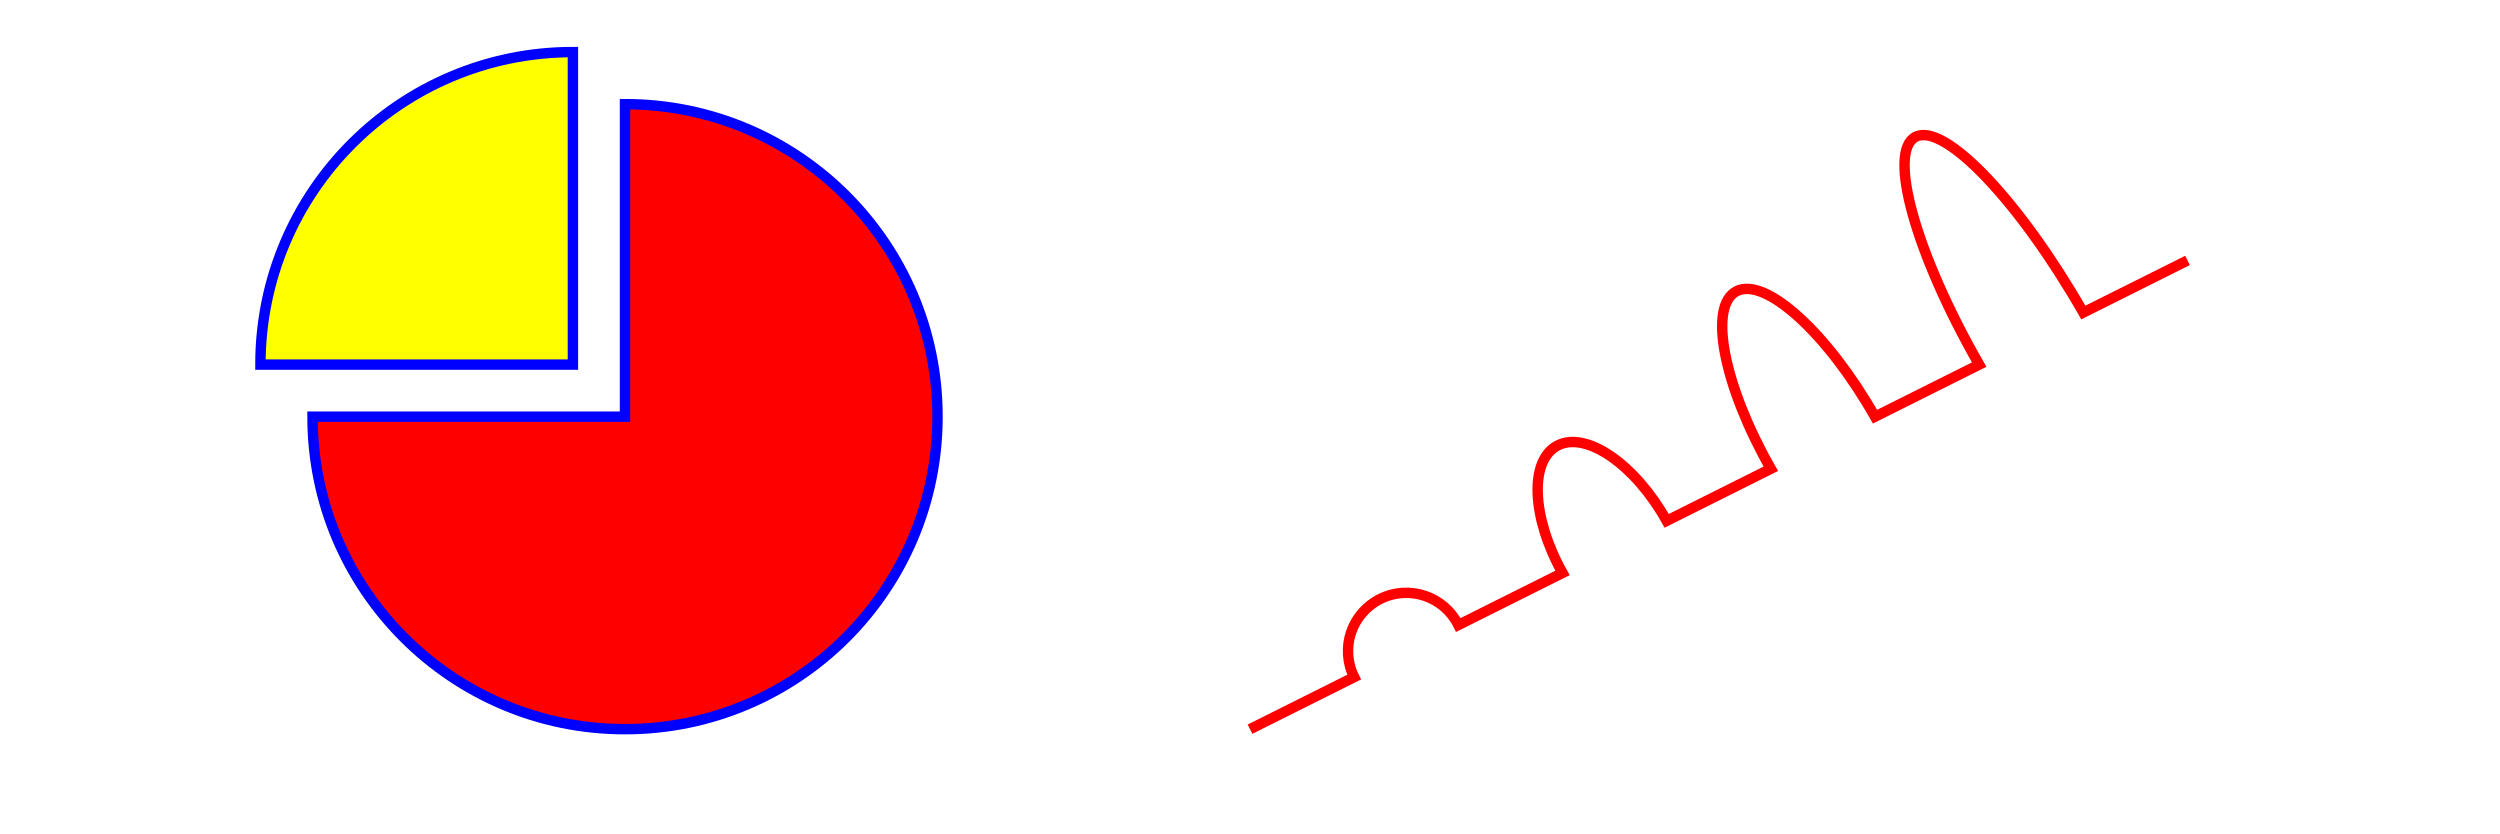
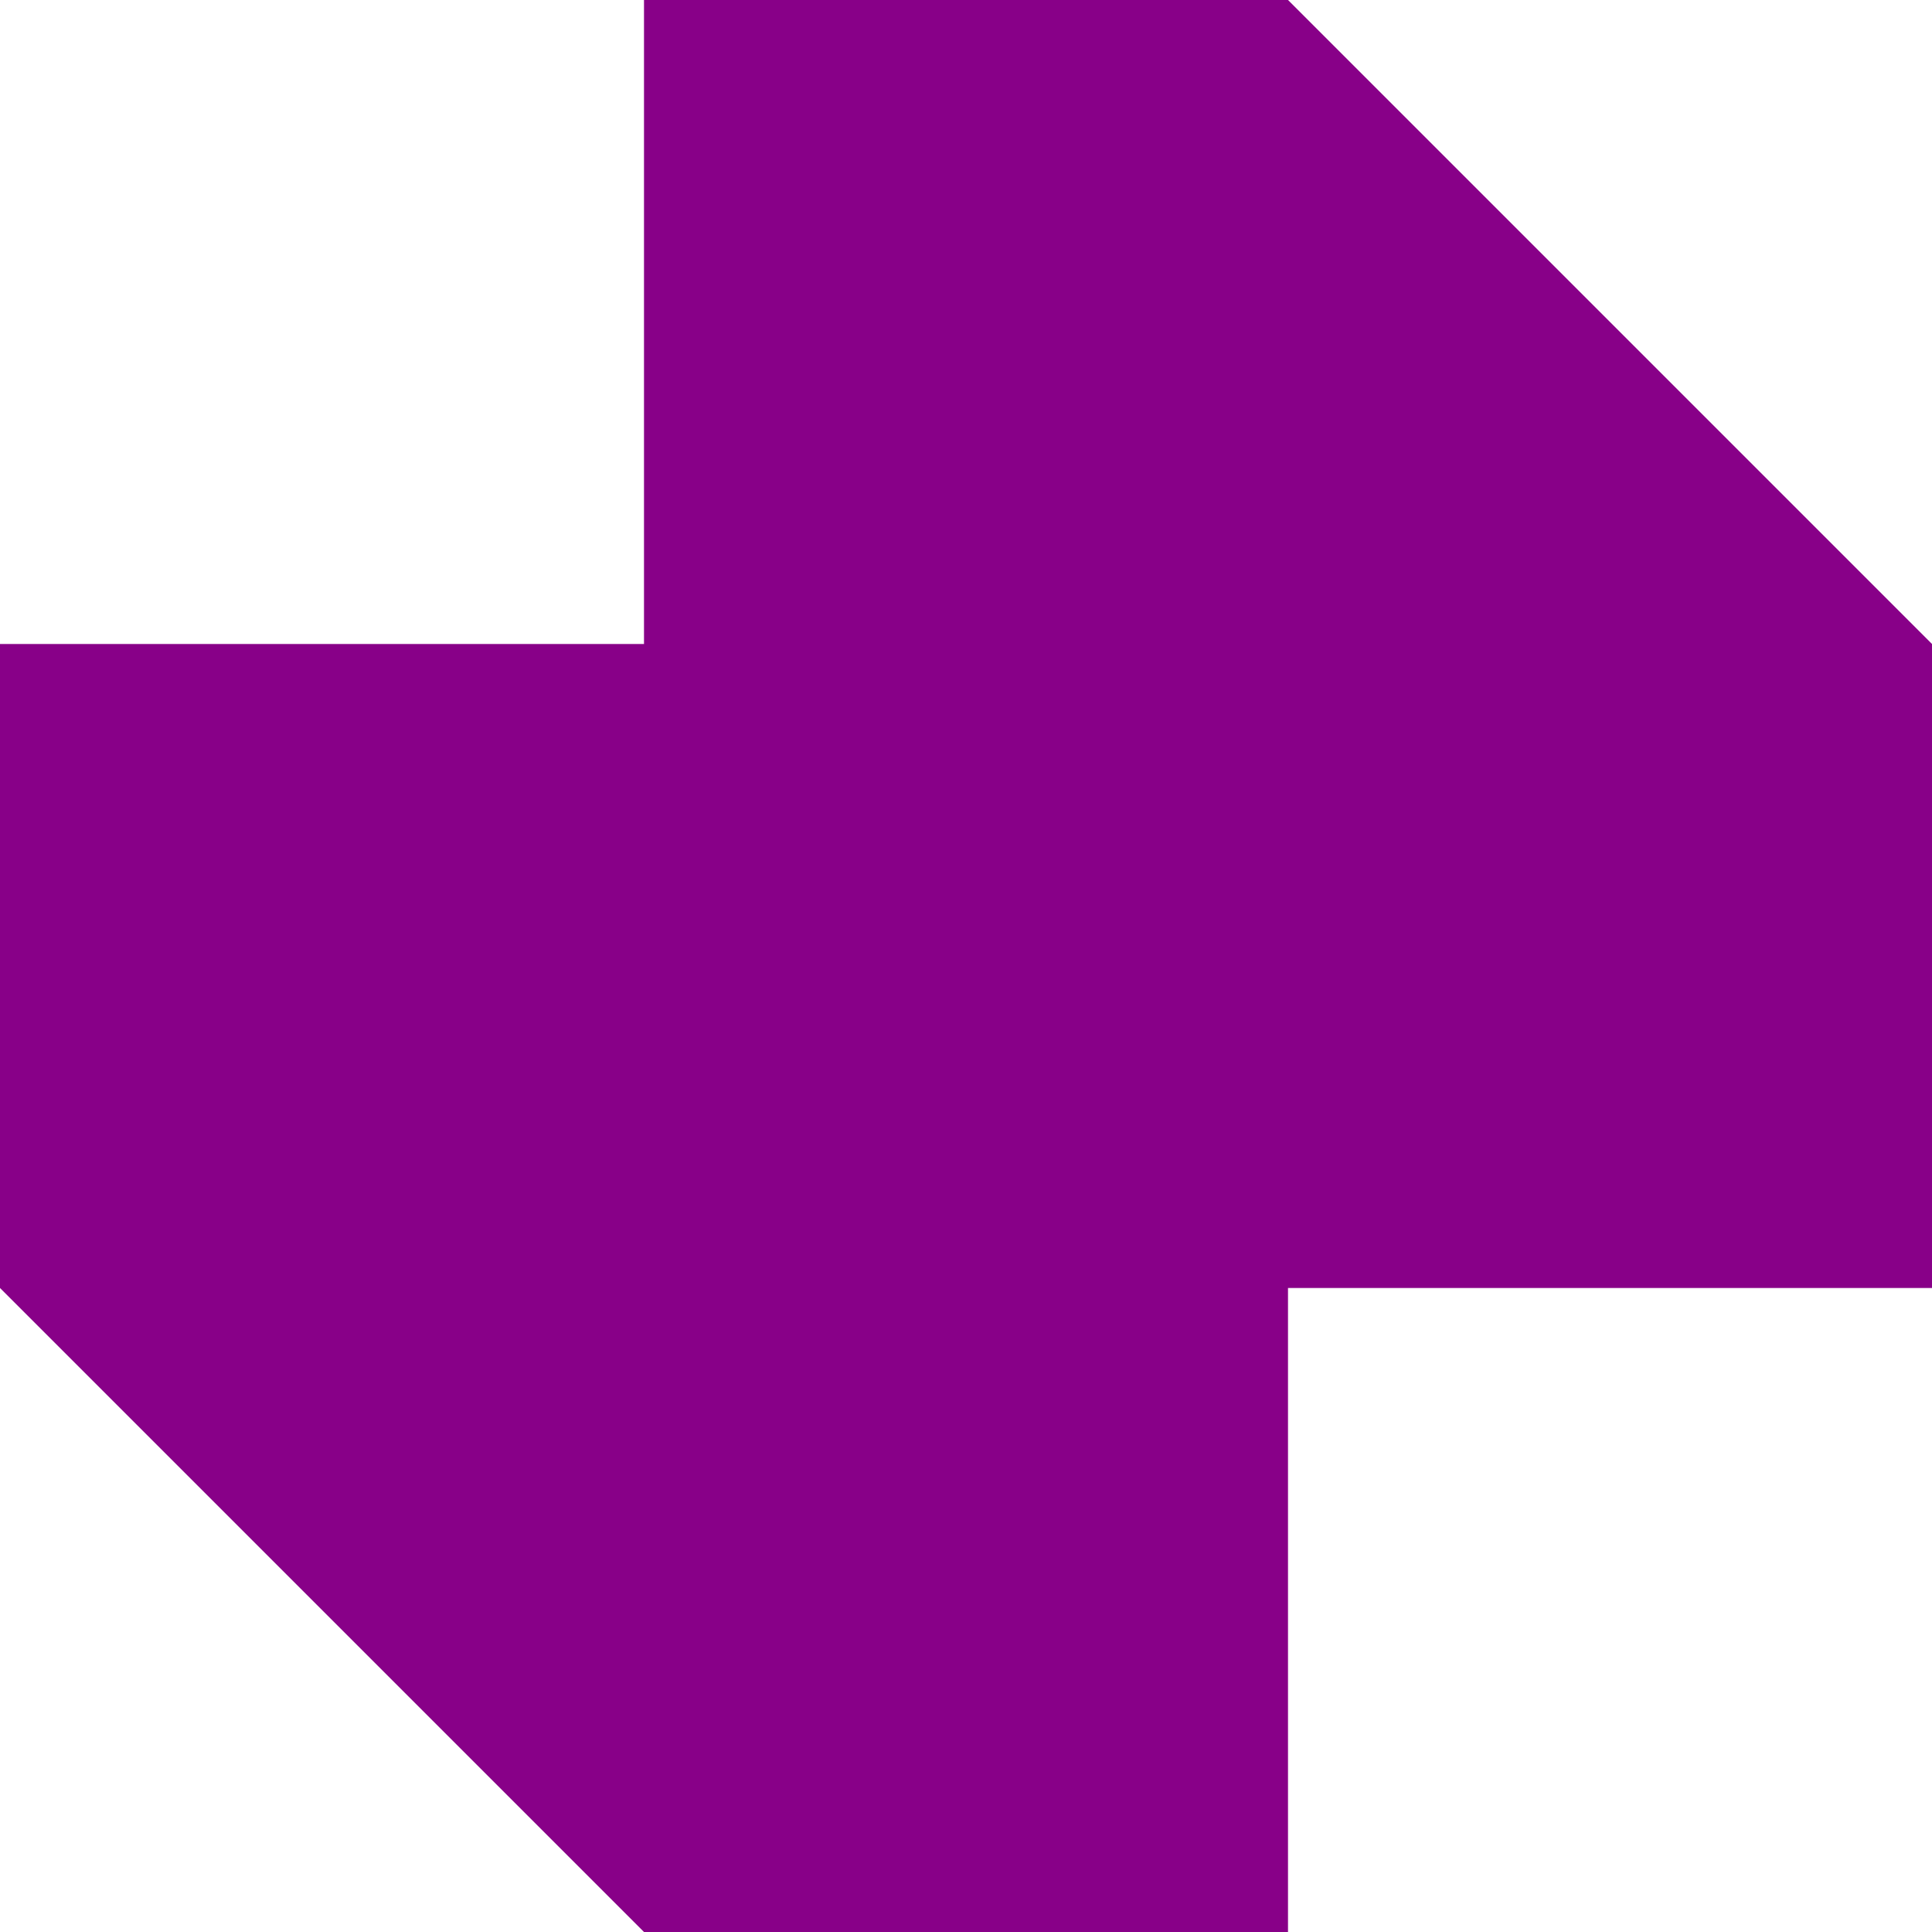
- <svg xmlns="http://www.w3.org/2000/svg" width="1200" height="400" viewBox="0 0 1200 400" version="1.1">
-   <path d="M300,200 h-150 a150,150 0 1,0 150,-150 z" fill="red" stroke="blue" stroke-width="5" />
-   <path d="M275,175 v-150 a150,150 0 0,0 -150,150 z" fill="yellow" stroke="blue" stroke-width="5" />
-   <path d="M600,350 l 50,-25            a25,25 -30 0,1 50,-25 l 50,-25            a25,50 -30 0,1 50,-25 l 50,-25            a25,75 -30 0,1 50,-25 l 50,-25            a25,100 -30 0,1 50,-25 l 50,-25" fill="none" stroke="red" stroke-width="5" />
+ <svg xmlns="http://www.w3.org/2000/svg" viewBox="0 0 480 480" width="500" height="500">
+   <path d="M480 160 320 0H160v160H0v160l160 160h160V320h160V160z" fill="#808" />
</svg>
